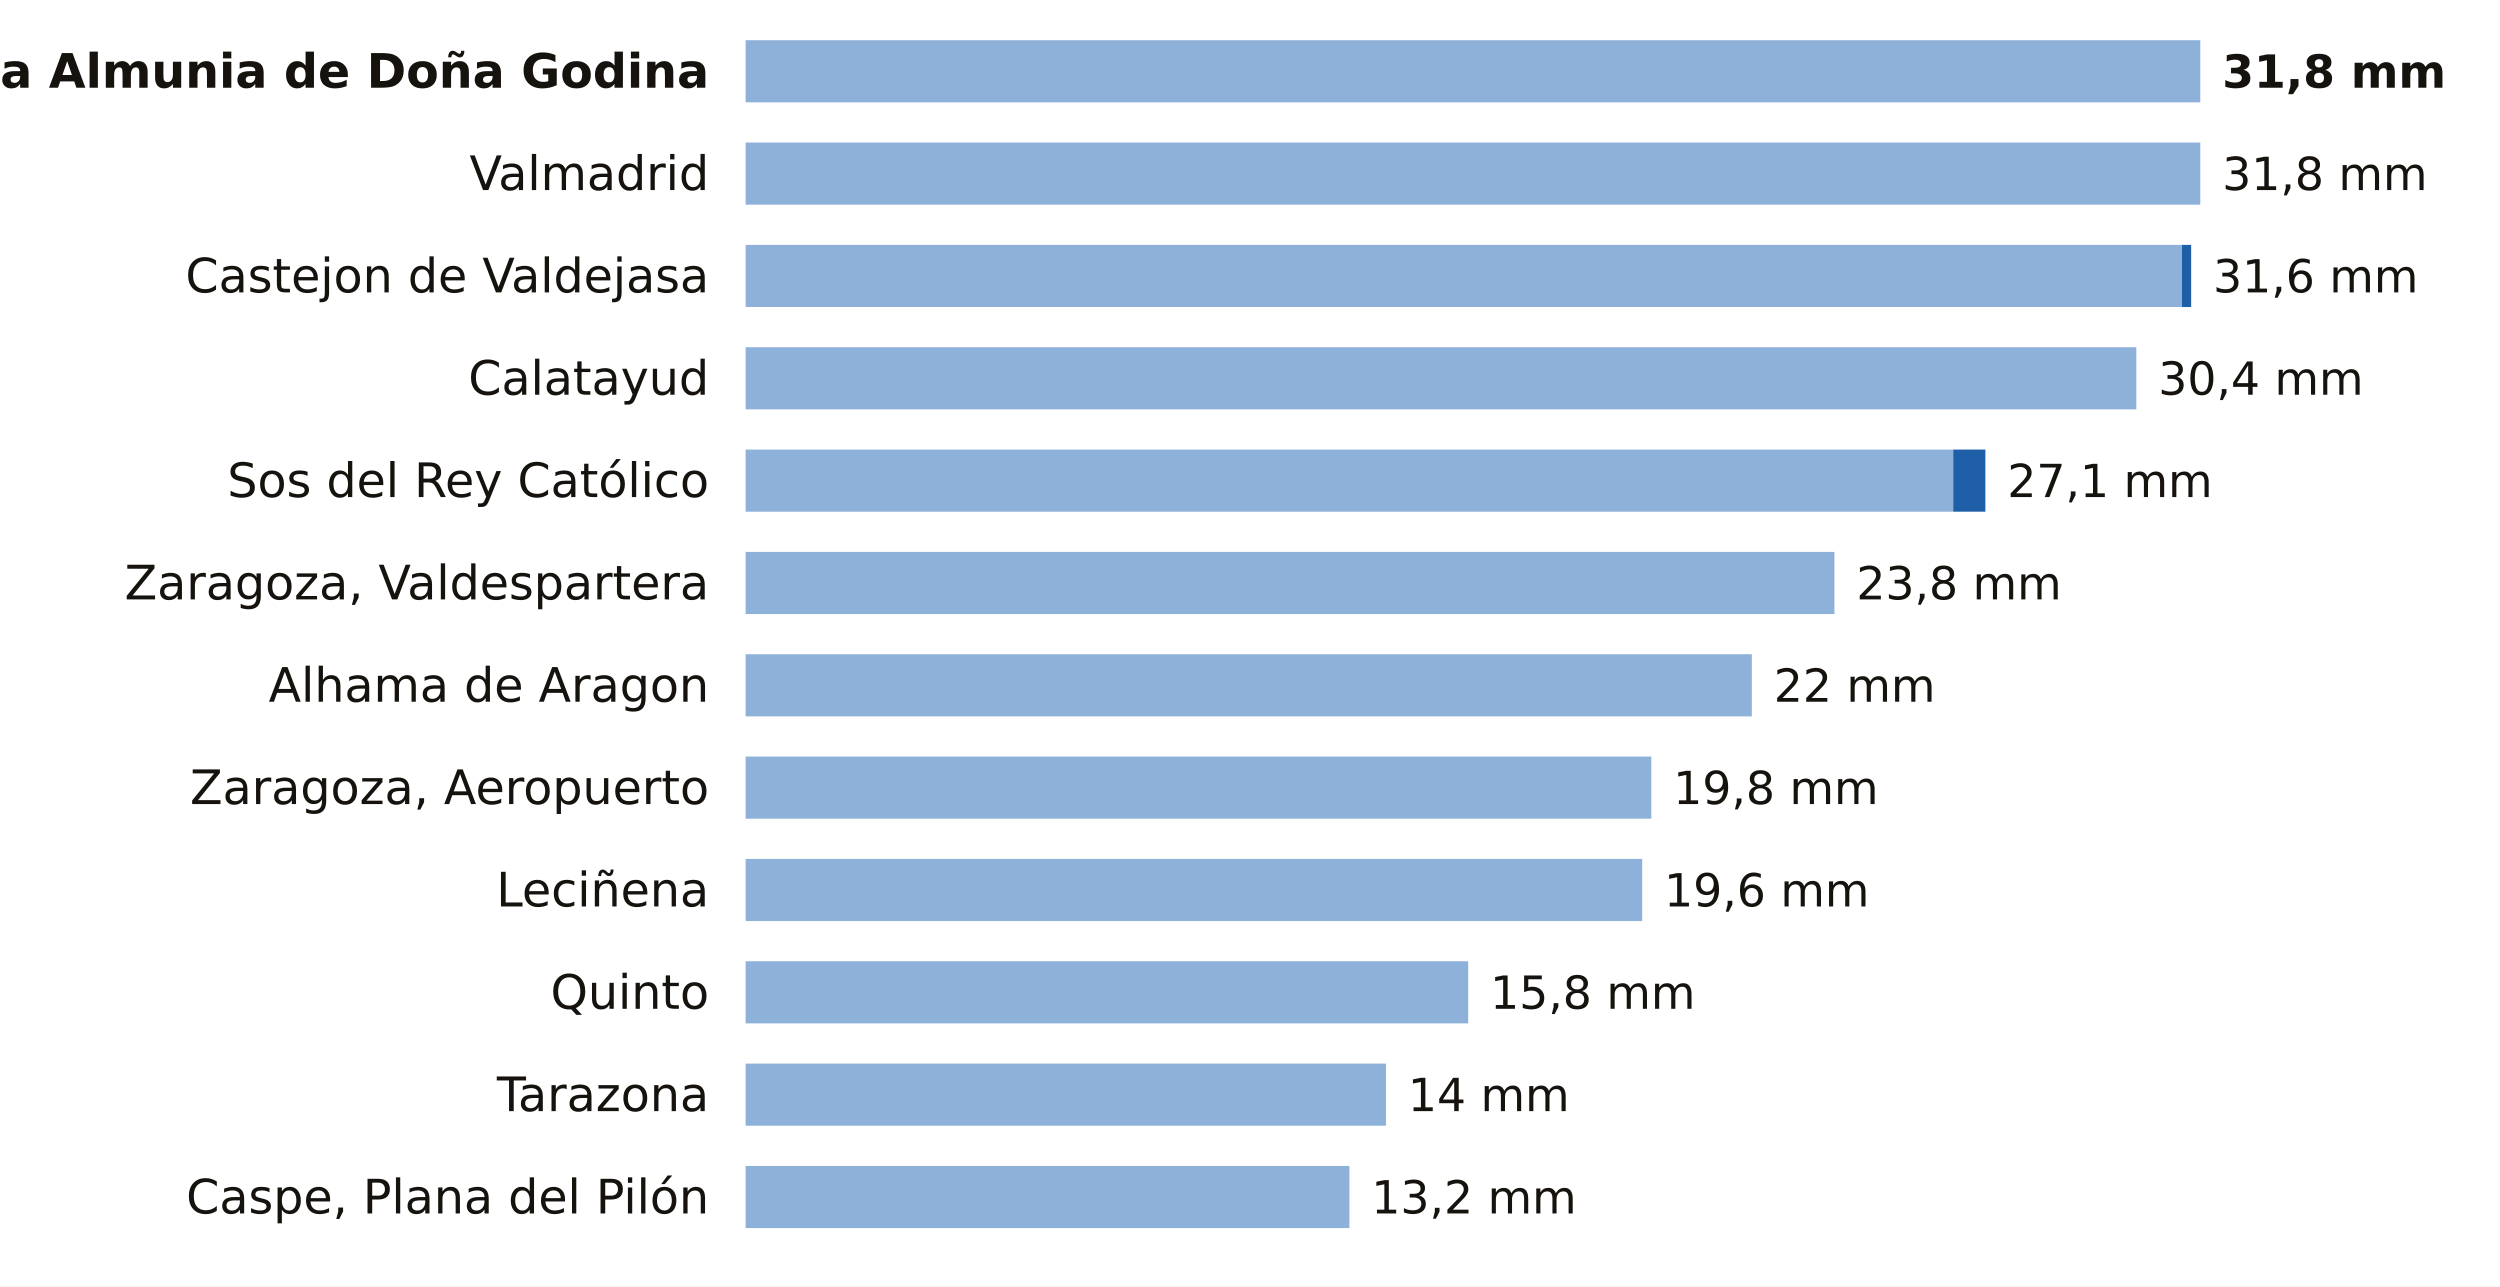
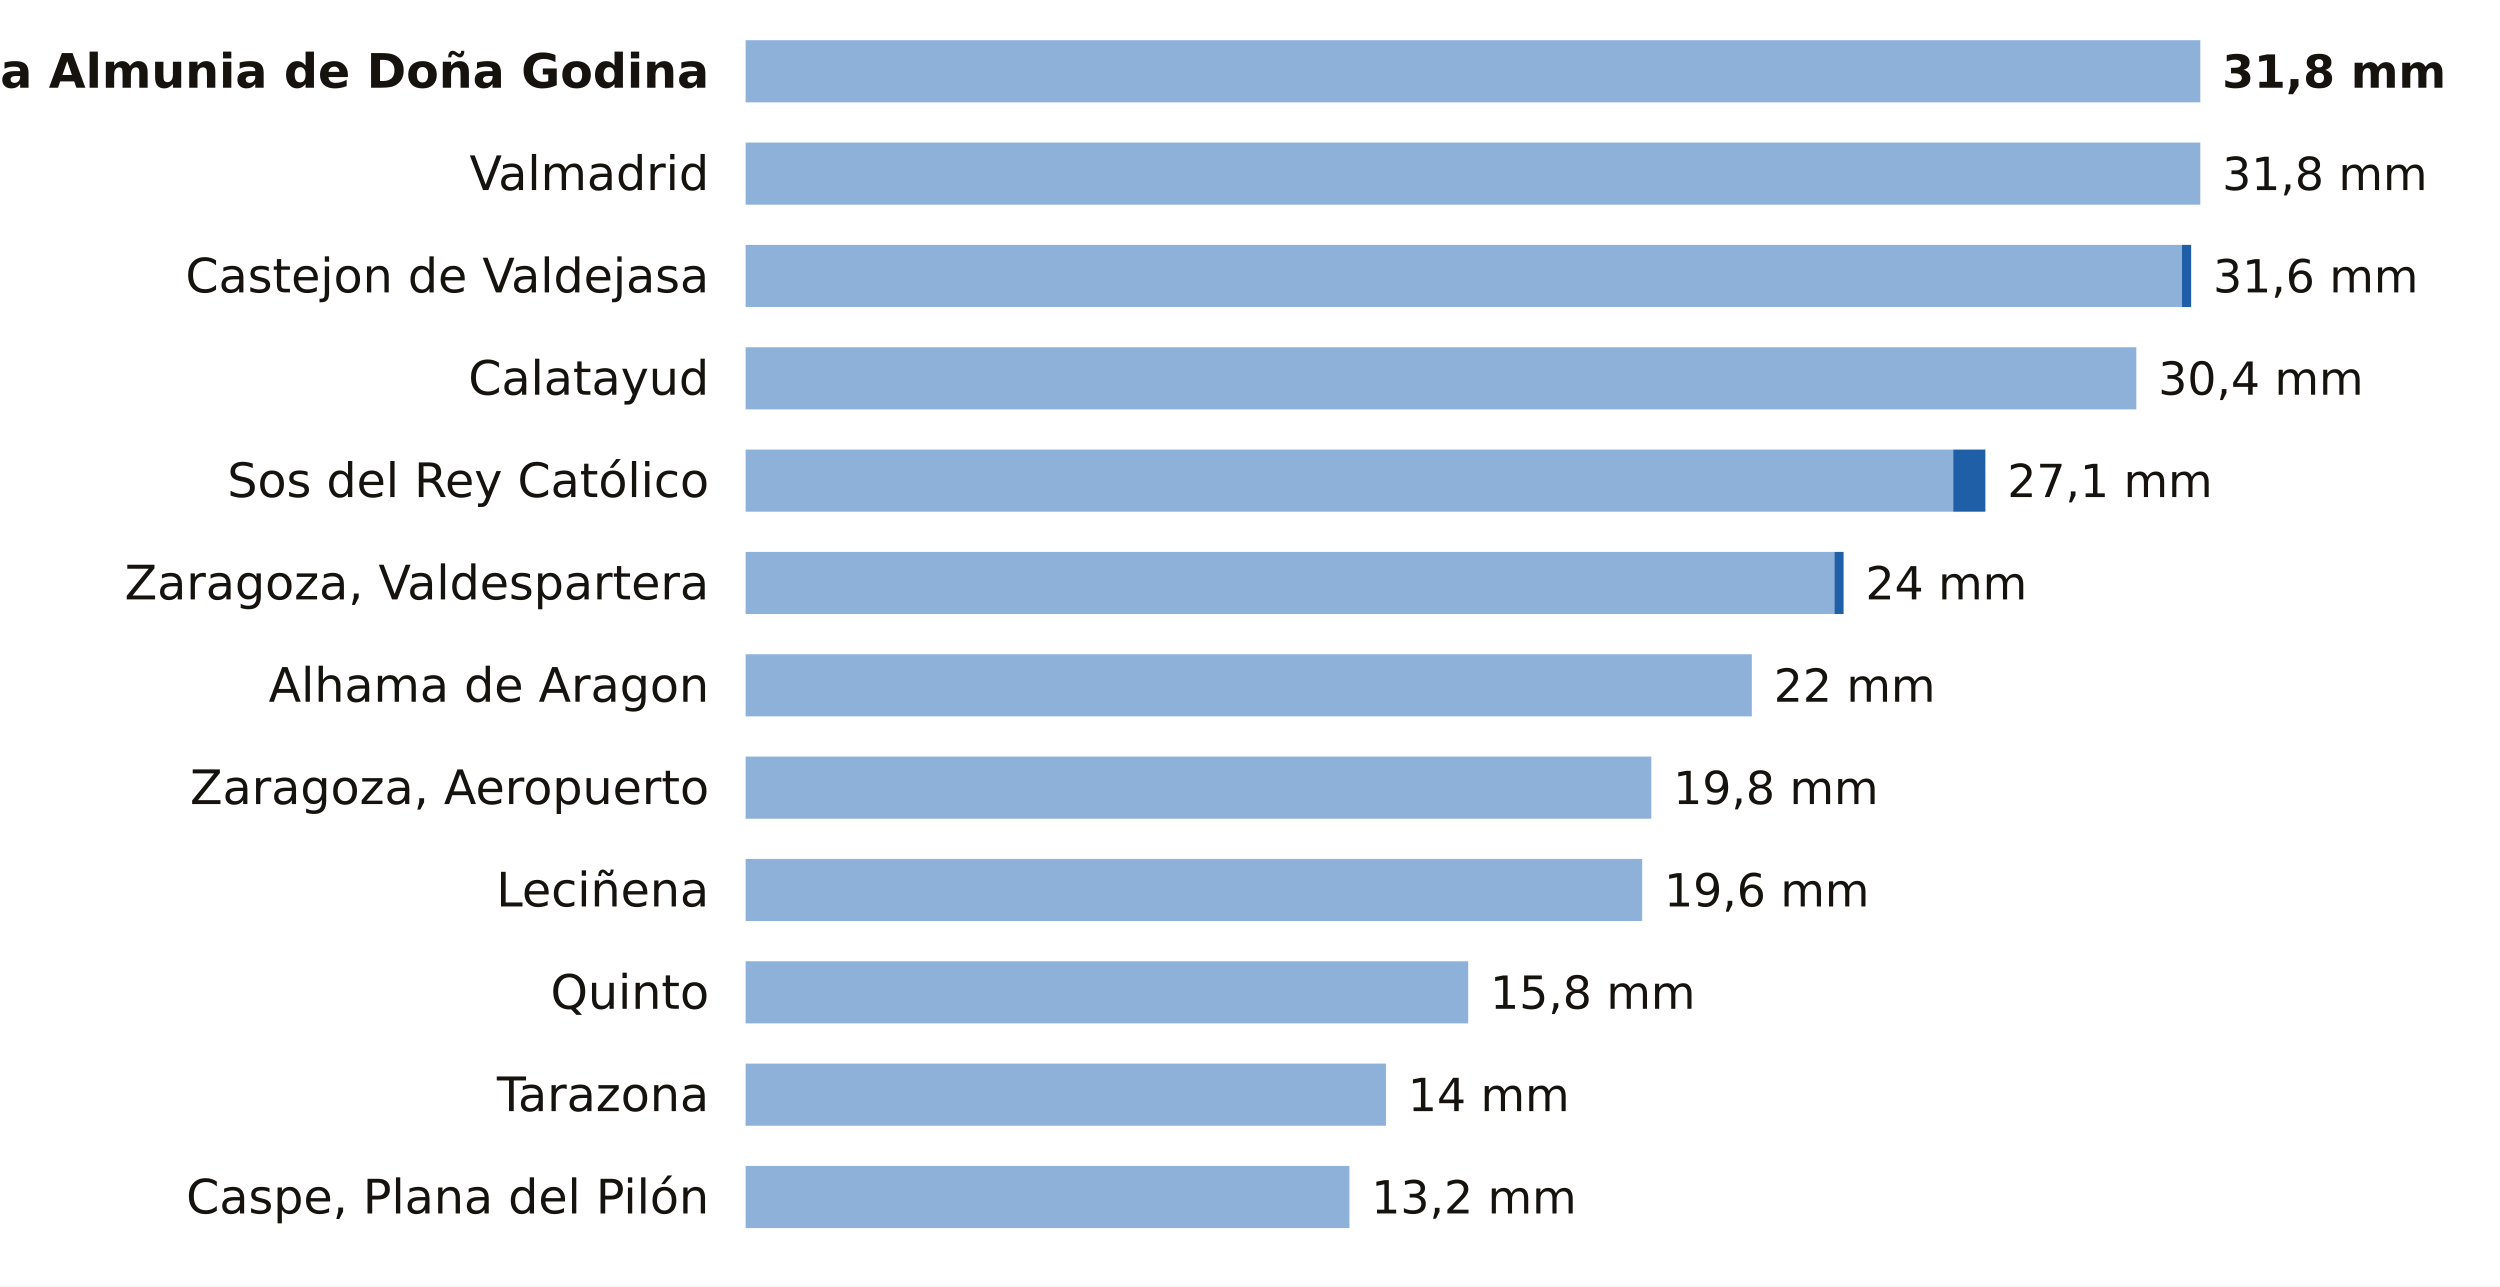
<svg xmlns="http://www.w3.org/2000/svg" viewBox="0 0 684 352" width="684" height="352" role="img" aria-label="La lluvia de los últimos 7 días en las estaciones de AEMET de Zaragoza">
  <rect width="684" height="352" fill="#FFFFFF" />
  <text x="194.0" y="24.0" font-size="13" fill="#16130F" text-anchor="end" font-weight="600" font-family="Public Sans, DejaVu Sans, Arial, sans-serif">La Almunia de Doña Godina</text>
  <rect x="204" y="11" width="398.0" height="17" fill="#8EB1DA" />
  <text x="608.0" y="24.0" font-size="12.5" fill="#16130F" text-anchor="start" font-weight="700" font-family="Public Sans, DejaVu Sans, Arial, sans-serif">31,8 mm</text>
  <text x="194.0" y="52.0" font-size="13" fill="#16130F" text-anchor="end" font-weight="400" font-family="Public Sans, DejaVu Sans, Arial, sans-serif">Valmadrid</text>
  <rect x="204" y="39" width="398.0" height="17" fill="#8EB1DA" />
  <text x="608.0" y="52.0" font-size="12.5" fill="#16130F" text-anchor="start" font-weight="500" font-family="Public Sans, DejaVu Sans, Arial, sans-serif">31,8 mm</text>
  <text x="194.0" y="80.0" font-size="13" fill="#16130F" text-anchor="end" font-weight="400" font-family="Public Sans, DejaVu Sans, Arial, sans-serif">Castejon de Valdejasa</text>
  <rect x="204" y="67" width="393.0" height="17" fill="#8EB1DA" />
  <rect x="597.0" y="67" width="2.5" height="17" fill="#1F5FA8" />
  <text x="605.5" y="80.0" font-size="12.5" fill="#16130F" text-anchor="start" font-weight="500" font-family="Public Sans, DejaVu Sans, Arial, sans-serif">31,6 mm</text>
  <text x="194.0" y="108.0" font-size="13" fill="#16130F" text-anchor="end" font-weight="400" font-family="Public Sans, DejaVu Sans, Arial, sans-serif">Calatayud</text>
  <rect x="204" y="95" width="380.5" height="17" fill="#8EB1DA" />
  <text x="590.5" y="108.0" font-size="12.5" fill="#16130F" text-anchor="start" font-weight="500" font-family="Public Sans, DejaVu Sans, Arial, sans-serif">30,4 mm</text>
  <text x="194.0" y="136.0" font-size="13" fill="#16130F" text-anchor="end" font-weight="400" font-family="Public Sans, DejaVu Sans, Arial, sans-serif">Sos del Rey Católico</text>
  <rect x="204" y="123" width="330.4" height="17" fill="#8EB1DA" />
  <rect x="534.4" y="123" width="8.8" height="17" fill="#1F5FA8" />
  <text x="549.2" y="136.0" font-size="12.5" fill="#16130F" text-anchor="start" font-weight="500" font-family="Public Sans, DejaVu Sans, Arial, sans-serif">27,1 mm</text>
  <text x="194.0" y="164.0" font-size="13" fill="#16130F" text-anchor="end" font-weight="400" font-family="Public Sans, DejaVu Sans, Arial, sans-serif">Zaragoza, Valdespartera</text>
  <rect x="204" y="151" width="297.9" height="17" fill="#8EB1DA" />
-   <text x="507.9" y="164.0" font-size="12.5" fill="#16130F" text-anchor="start" font-weight="500" font-family="Public Sans, DejaVu Sans, Arial, sans-serif">23,8 mm</text>
+   <rect x="501.9" y="151" width="2.5" height="17" fill="#1F5FA8" />
+   <text x="510.4" y="164.0" font-size="12.5" fill="#16130F" text-anchor="start" font-weight="500" font-family="Public Sans, DejaVu Sans, Arial, sans-serif">24 mm</text>
  <text x="194.0" y="192.0" font-size="13" fill="#16130F" text-anchor="end" font-weight="400" font-family="Public Sans, DejaVu Sans, Arial, sans-serif">Alhama de Aragon</text>
  <rect x="204" y="179" width="275.3" height="17" fill="#8EB1DA" />
  <text x="485.3" y="192.0" font-size="12.5" fill="#16130F" text-anchor="start" font-weight="500" font-family="Public Sans, DejaVu Sans, Arial, sans-serif">22 mm</text>
  <text x="194.0" y="220.0" font-size="13" fill="#16130F" text-anchor="end" font-weight="400" font-family="Public Sans, DejaVu Sans, Arial, sans-serif">Zaragoza, Aeropuerto</text>
  <rect x="204" y="207" width="247.8" height="17" fill="#8EB1DA" />
  <text x="457.8" y="220.0" font-size="12.5" fill="#16130F" text-anchor="start" font-weight="500" font-family="Public Sans, DejaVu Sans, Arial, sans-serif">19,8 mm</text>
  <text x="194.0" y="248.0" font-size="13" fill="#16130F" text-anchor="end" font-weight="400" font-family="Public Sans, DejaVu Sans, Arial, sans-serif">Leciñena</text>
  <rect x="204" y="235" width="245.3" height="17" fill="#8EB1DA" />
  <text x="455.3" y="248.0" font-size="12.5" fill="#16130F" text-anchor="start" font-weight="500" font-family="Public Sans, DejaVu Sans, Arial, sans-serif">19,6 mm</text>
  <text x="194.0" y="276.0" font-size="13" fill="#16130F" text-anchor="end" font-weight="400" font-family="Public Sans, DejaVu Sans, Arial, sans-serif">Quinto</text>
  <rect x="204" y="263" width="197.7" height="17" fill="#8EB1DA" />
  <text x="407.7" y="276.0" font-size="12.5" fill="#16130F" text-anchor="start" font-weight="500" font-family="Public Sans, DejaVu Sans, Arial, sans-serif">15,8 mm</text>
  <text x="194.0" y="304.0" font-size="13" fill="#16130F" text-anchor="end" font-weight="400" font-family="Public Sans, DejaVu Sans, Arial, sans-serif">Tarazona</text>
  <rect x="204" y="291" width="175.2" height="17" fill="#8EB1DA" />
  <text x="385.2" y="304.0" font-size="12.5" fill="#16130F" text-anchor="start" font-weight="500" font-family="Public Sans, DejaVu Sans, Arial, sans-serif">14 mm</text>
  <text x="194.0" y="332.0" font-size="13" fill="#16130F" text-anchor="end" font-weight="400" font-family="Public Sans, DejaVu Sans, Arial, sans-serif">Caspe, Plana del Pilón</text>
  <rect x="204" y="319" width="165.2" height="17" fill="#8EB1DA" />
  <text x="375.2" y="332.0" font-size="12.5" fill="#16130F" text-anchor="start" font-weight="500" font-family="Public Sans, DejaVu Sans, Arial, sans-serif">13,2 mm</text>
</svg>
